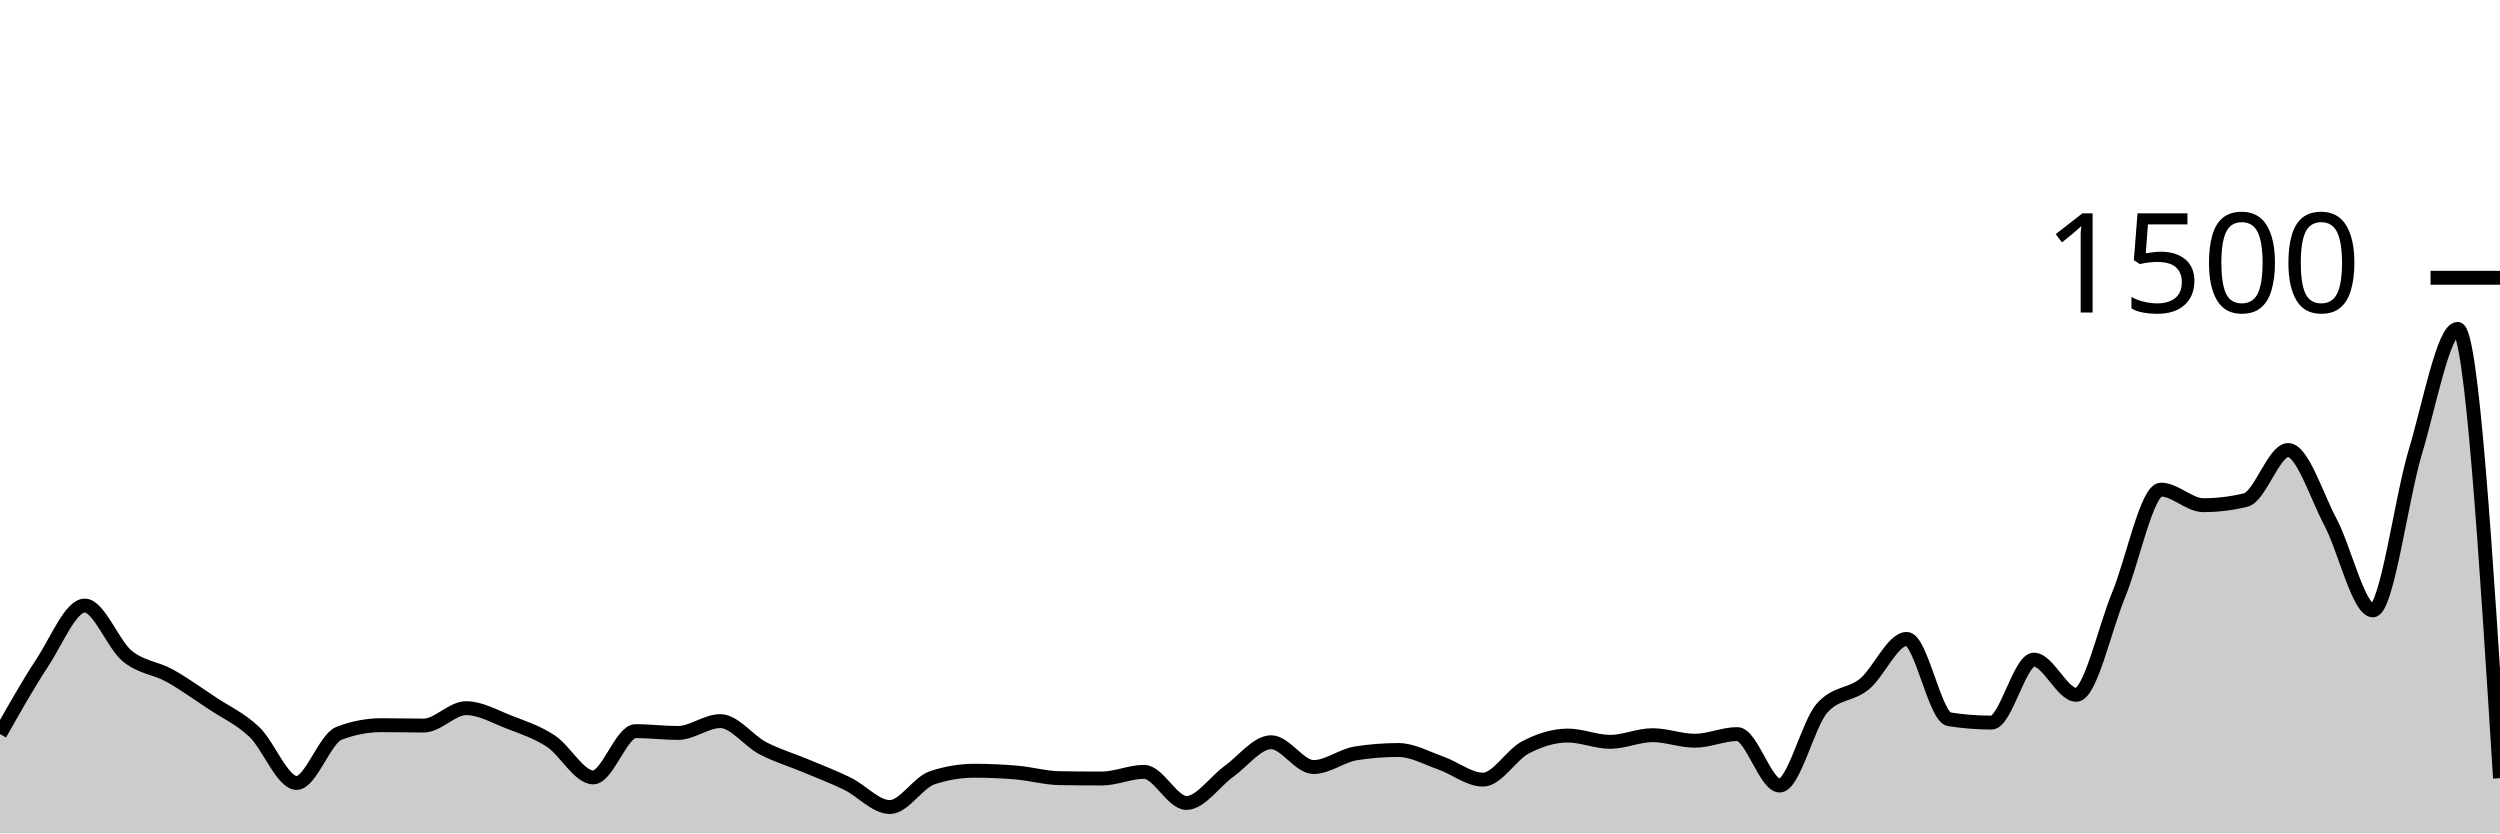
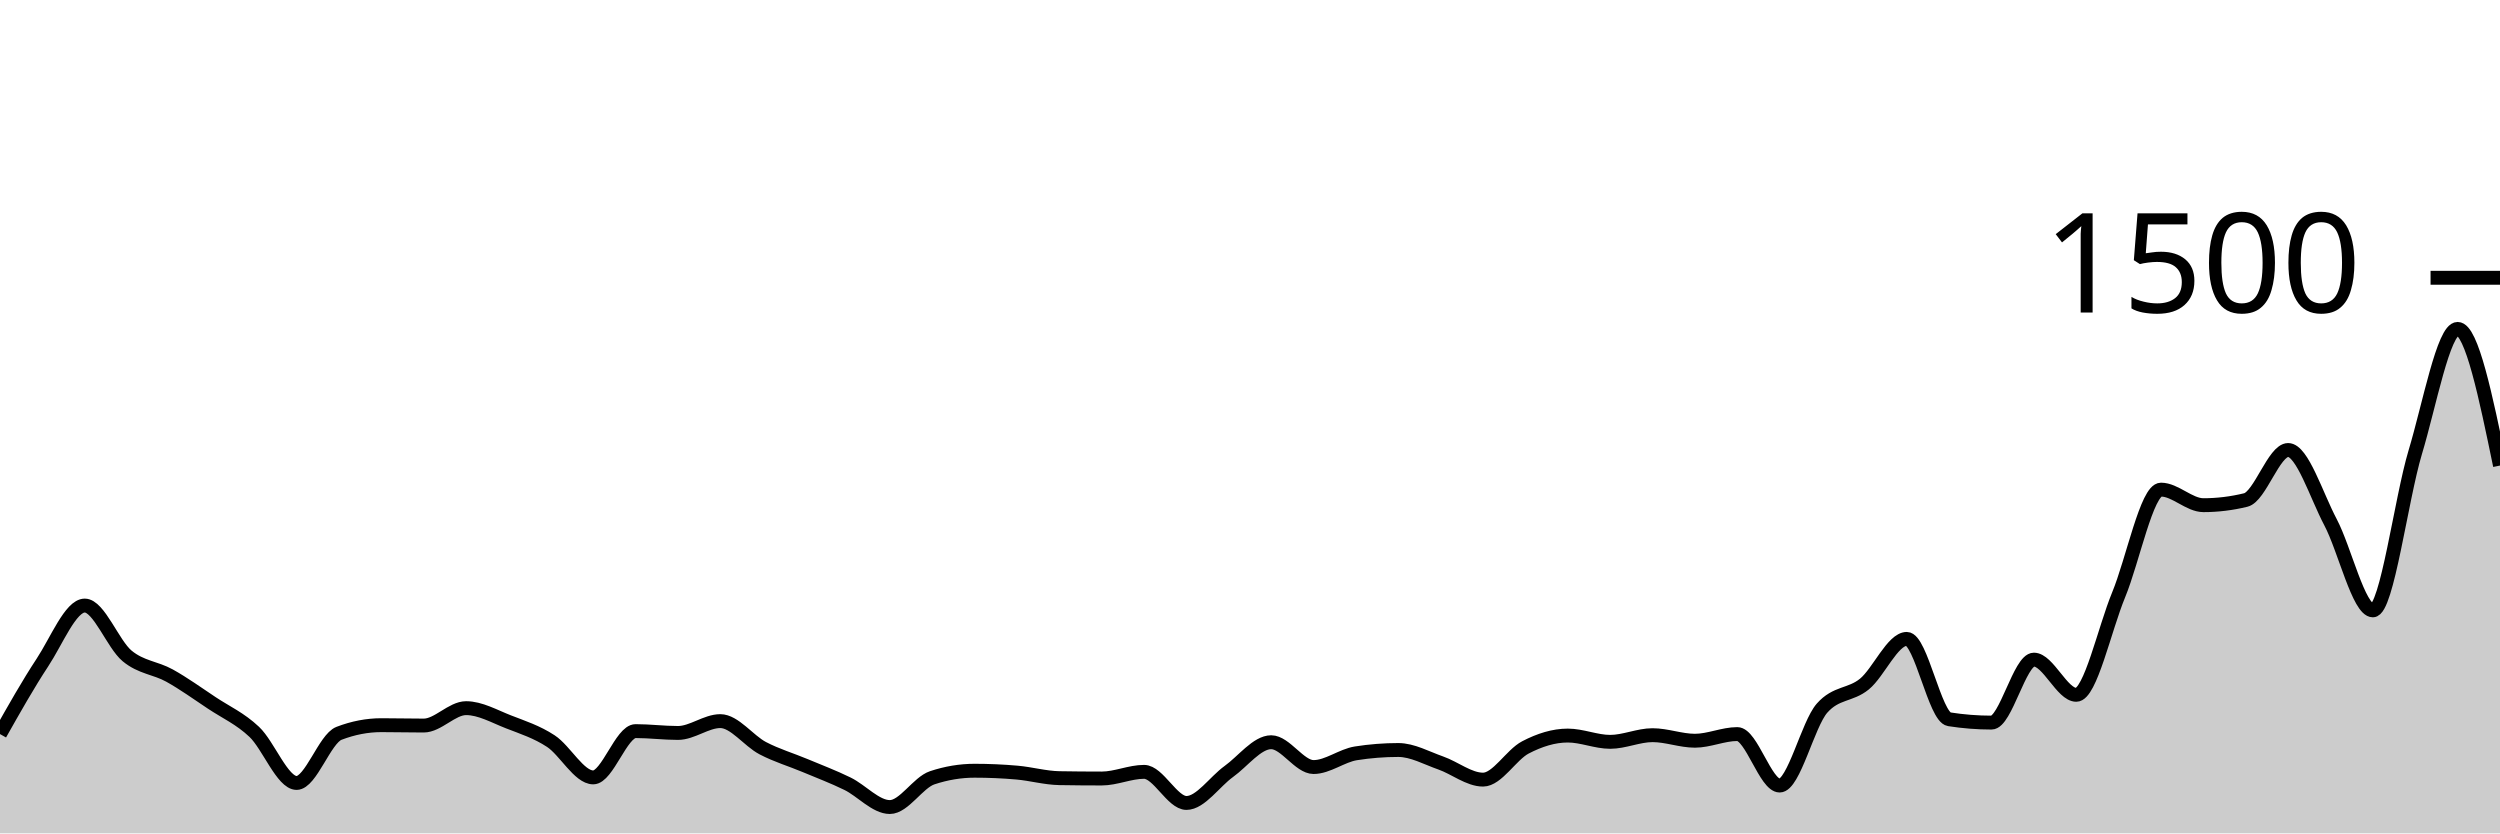
<svg xmlns="http://www.w3.org/2000/svg" viewBox="0 0 180 60">
  <g transform="translate(0,20)">
-     <path class="area" fill="rgba(0, 0, 0, 0.2)" d="M0,32.853C1.017,31.051,2.034,29.249,3.051,27.707C4.068,26.164,5.085,23.6,6.102,23.6C7.119,23.6,8.136,26.387,9.153,27.227C10.169,28.067,11.186,28.076,12.203,28.64C13.22,29.204,14.237,29.938,15.254,30.613C16.271,31.289,17.288,31.733,18.305,32.693C19.322,33.653,20.339,36.373,21.356,36.373C22.373,36.373,23.39,33.191,24.407,32.8C25.424,32.409,26.441,32.213,27.458,32.213C28.475,32.213,29.492,32.24,30.508,32.24C31.525,32.24,32.542,30.987,33.559,30.987C34.576,30.987,35.593,31.578,36.61,31.973C37.627,32.369,38.644,32.693,39.661,33.36C40.678,34.027,41.695,35.973,42.712,35.973C43.729,35.973,44.746,32.64,45.763,32.64C46.78,32.64,47.797,32.773,48.814,32.773C49.831,32.773,50.847,31.92,51.864,31.92C52.881,31.92,53.898,33.333,54.915,33.867C55.932,34.4,56.949,34.693,57.966,35.12C58.983,35.547,60,35.929,61.017,36.427C62.034,36.924,63.051,38.107,64.068,38.107C65.085,38.107,66.102,36.338,67.119,36C68.136,35.662,69.153,35.493,70.169,35.493C71.186,35.493,72.203,35.538,73.22,35.627C74.237,35.716,75.254,36.009,76.271,36.027C77.288,36.044,78.305,36.053,79.322,36.053C80.339,36.053,81.356,35.573,82.373,35.573C83.39,35.573,84.407,37.813,85.424,37.813C86.441,37.813,87.458,36.276,88.475,35.547C89.492,34.818,90.508,33.44,91.525,33.44C92.542,33.44,93.559,35.227,94.576,35.227C95.593,35.227,96.61,34.4,97.627,34.24C98.644,34.08,99.661,34,100.678,34C101.695,34,102.712,34.578,103.729,34.933C104.746,35.289,105.763,36.133,106.78,36.133C107.797,36.133,108.814,34.342,109.831,33.813C110.847,33.284,111.864,32.96,112.881,32.96C113.898,32.96,114.915,33.413,115.932,33.413C116.949,33.413,117.966,32.933,118.983,32.933C120,32.933,121.017,33.333,122.034,33.333C123.051,33.333,124.068,32.853,125.085,32.853C126.102,32.853,127.119,36.56,128.136,36.56C129.153,36.56,130.169,32.142,131.186,30.987C132.203,29.831,133.22,30.084,134.237,29.253C135.254,28.422,136.271,26,137.288,26C138.305,26,139.322,31.627,140.339,31.787C141.356,31.947,142.373,32.027,143.39,32.027C144.407,32.027,145.424,27.493,146.441,27.493C147.458,27.493,148.475,30.027,149.492,30.027C150.508,30.027,151.525,25.289,152.542,22.827C153.559,20.364,154.576,15.253,155.593,15.253C156.61,15.253,157.627,16.373,158.644,16.373C159.661,16.373,160.678,16.249,161.695,16C162.712,15.751,163.729,12.4,164.746,12.4C165.763,12.4,166.78,15.676,167.797,17.6C168.814,19.524,169.831,23.947,170.847,23.947C171.864,23.947,172.881,15.938,173.898,12.56C174.915,9.182,175.932,3.68,176.949,3.68C177.966,3.68,178.983,19.853,180,36.027L180,40C178.983,40,177.966,40,176.949,40C175.932,40,174.915,40,173.898,40C172.881,40,171.864,40,170.847,40C169.831,40,168.814,40,167.797,40C166.78,40,165.763,40,164.746,40C163.729,40,162.712,40,161.695,40C160.678,40,159.661,40,158.644,40C157.627,40,156.61,40,155.593,40C154.576,40,153.559,40,152.542,40C151.525,40,150.508,40,149.492,40C148.475,40,147.458,40,146.441,40C145.424,40,144.407,40,143.39,40C142.373,40,141.356,40,140.339,40C139.322,40,138.305,40,137.288,40C136.271,40,135.254,40,134.237,40C133.22,40,132.203,40,131.186,40C130.169,40,129.153,40,128.136,40C127.119,40,126.102,40,125.085,40C124.068,40,123.051,40,122.034,40C121.017,40,120,40,118.983,40C117.966,40,116.949,40,115.932,40C114.915,40,113.898,40,112.881,40C111.864,40,110.847,40,109.831,40C108.814,40,107.797,40,106.78,40C105.763,40,104.746,40,103.729,40C102.712,40,101.695,40,100.678,40C99.661,40,98.644,40,97.627,40C96.61,40,95.593,40,94.576,40C93.559,40,92.542,40,91.525,40C90.508,40,89.492,40,88.475,40C87.458,40,86.441,40,85.424,40C84.407,40,83.39,40,82.373,40C81.356,40,80.339,40,79.322,40C78.305,40,77.288,40,76.271,40C75.254,40,74.237,40,73.22,40C72.203,40,71.186,40,70.169,40C69.153,40,68.136,40,67.119,40C66.102,40,65.085,40,64.068,40C63.051,40,62.034,40,61.017,40C60,40,58.983,40,57.966,40C56.949,40,55.932,40,54.915,40C53.898,40,52.881,40,51.864,40C50.847,40,49.831,40,48.814,40C47.797,40,46.78,40,45.763,40C44.746,40,43.729,40,42.712,40C41.695,40,40.678,40,39.661,40C38.644,40,37.627,40,36.61,40C35.593,40,34.576,40,33.559,40C32.542,40,31.525,40,30.508,40C29.492,40,28.475,40,27.458,40C26.441,40,25.424,40,24.407,40C23.39,40,22.373,40,21.356,40C20.339,40,19.322,40,18.305,40C17.288,40,16.271,40,15.254,40C14.237,40,13.22,40,12.203,40C11.186,40,10.169,40,9.153,40C8.136,40,7.119,40,6.102,40C5.085,40,4.068,40,3.051,40C2.034,40,1.017,40,0,40Z" />
-     <path class="line" stroke="black" fill="none" d="M0,32.853C1.017,31.051,2.034,29.249,3.051,27.707C4.068,26.164,5.085,23.6,6.102,23.6C7.119,23.6,8.136,26.387,9.153,27.227C10.169,28.067,11.186,28.076,12.203,28.64C13.22,29.204,14.237,29.938,15.254,30.613C16.271,31.289,17.288,31.733,18.305,32.693C19.322,33.653,20.339,36.373,21.356,36.373C22.373,36.373,23.39,33.191,24.407,32.8C25.424,32.409,26.441,32.213,27.458,32.213C28.475,32.213,29.492,32.24,30.508,32.24C31.525,32.24,32.542,30.987,33.559,30.987C34.576,30.987,35.593,31.578,36.61,31.973C37.627,32.369,38.644,32.693,39.661,33.36C40.678,34.027,41.695,35.973,42.712,35.973C43.729,35.973,44.746,32.64,45.763,32.64C46.78,32.64,47.797,32.773,48.814,32.773C49.831,32.773,50.847,31.92,51.864,31.92C52.881,31.92,53.898,33.333,54.915,33.867C55.932,34.4,56.949,34.693,57.966,35.12C58.983,35.547,60,35.929,61.017,36.427C62.034,36.924,63.051,38.107,64.068,38.107C65.085,38.107,66.102,36.338,67.119,36C68.136,35.662,69.153,35.493,70.169,35.493C71.186,35.493,72.203,35.538,73.22,35.627C74.237,35.716,75.254,36.009,76.271,36.027C77.288,36.044,78.305,36.053,79.322,36.053C80.339,36.053,81.356,35.573,82.373,35.573C83.39,35.573,84.407,37.813,85.424,37.813C86.441,37.813,87.458,36.276,88.475,35.547C89.492,34.818,90.508,33.44,91.525,33.44C92.542,33.44,93.559,35.227,94.576,35.227C95.593,35.227,96.61,34.4,97.627,34.24C98.644,34.08,99.661,34,100.678,34C101.695,34,102.712,34.578,103.729,34.933C104.746,35.289,105.763,36.133,106.78,36.133C107.797,36.133,108.814,34.342,109.831,33.813C110.847,33.284,111.864,32.96,112.881,32.96C113.898,32.96,114.915,33.413,115.932,33.413C116.949,33.413,117.966,32.933,118.983,32.933C120,32.933,121.017,33.333,122.034,33.333C123.051,33.333,124.068,32.853,125.085,32.853C126.102,32.853,127.119,36.56,128.136,36.56C129.153,36.56,130.169,32.142,131.186,30.987C132.203,29.831,133.22,30.084,134.237,29.253C135.254,28.422,136.271,26,137.288,26C138.305,26,139.322,31.627,140.339,31.787C141.356,31.947,142.373,32.027,143.39,32.027C144.407,32.027,145.424,27.493,146.441,27.493C147.458,27.493,148.475,30.027,149.492,30.027C150.508,30.027,151.525,25.289,152.542,22.827C153.559,20.364,154.576,15.253,155.593,15.253C156.61,15.253,157.627,16.373,158.644,16.373C159.661,16.373,160.678,16.249,161.695,16C162.712,15.751,163.729,12.4,164.746,12.4C165.763,12.4,166.78,15.676,167.797,17.6C168.814,19.524,169.831,23.947,170.847,23.947C171.864,23.947,172.881,15.938,173.898,12.56C174.915,9.182,175.932,3.68,176.949,3.68C177.966,3.68,178.983,19.853,180,36.027" />
+     <path class="area" fill="rgba(0, 0, 0, 0.2)" d="M0,32.853C1.017,31.051,2.034,29.249,3.051,27.707C4.068,26.164,5.085,23.6,6.102,23.6C7.119,23.6,8.136,26.387,9.153,27.227C10.169,28.067,11.186,28.076,12.203,28.64C13.22,29.204,14.237,29.938,15.254,30.613C16.271,31.289,17.288,31.733,18.305,32.693C19.322,33.653,20.339,36.373,21.356,36.373C22.373,36.373,23.39,33.191,24.407,32.8C25.424,32.409,26.441,32.213,27.458,32.213C28.475,32.213,29.492,32.24,30.508,32.24C31.525,32.24,32.542,30.987,33.559,30.987C34.576,30.987,35.593,31.578,36.61,31.973C37.627,32.369,38.644,32.693,39.661,33.36C40.678,34.027,41.695,35.973,42.712,35.973C43.729,35.973,44.746,32.64,45.763,32.64C46.78,32.64,47.797,32.773,48.814,32.773C49.831,32.773,50.847,31.92,51.864,31.92C52.881,31.92,53.898,33.333,54.915,33.867C55.932,34.4,56.949,34.693,57.966,35.12C58.983,35.547,60,35.929,61.017,36.427C62.034,36.924,63.051,38.107,64.068,38.107C65.085,38.107,66.102,36.338,67.119,36C68.136,35.662,69.153,35.493,70.169,35.493C71.186,35.493,72.203,35.538,73.22,35.627C74.237,35.716,75.254,36.009,76.271,36.027C77.288,36.044,78.305,36.053,79.322,36.053C80.339,36.053,81.356,35.573,82.373,35.573C83.39,35.573,84.407,37.813,85.424,37.813C86.441,37.813,87.458,36.276,88.475,35.547C89.492,34.818,90.508,33.44,91.525,33.44C92.542,33.44,93.559,35.227,94.576,35.227C95.593,35.227,96.61,34.4,97.627,34.24C98.644,34.08,99.661,34,100.678,34C101.695,34,102.712,34.578,103.729,34.933C104.746,35.289,105.763,36.133,106.78,36.133C107.797,36.133,108.814,34.342,109.831,33.813C110.847,33.284,111.864,32.96,112.881,32.96C113.898,32.96,114.915,33.413,115.932,33.413C116.949,33.413,117.966,32.933,118.983,32.933C120,32.933,121.017,33.333,122.034,33.333C123.051,33.333,124.068,32.853,125.085,32.853C126.102,32.853,127.119,36.56,128.136,36.56C129.153,36.56,130.169,32.142,131.186,30.987C132.203,29.831,133.22,30.084,134.237,29.253C135.254,28.422,136.271,26,137.288,26C138.305,26,139.322,31.627,140.339,31.787C141.356,31.947,142.373,32.027,143.39,32.027C144.407,32.027,145.424,27.493,146.441,27.493C147.458,27.493,148.475,30.027,149.492,30.027C150.508,30.027,151.525,25.289,152.542,22.827C153.559,20.364,154.576,15.253,155.593,15.253C156.61,15.253,157.627,16.373,158.644,16.373C159.661,16.373,160.678,16.249,161.695,16C162.712,15.751,163.729,12.4,164.746,12.4C165.763,12.4,166.78,15.676,167.797,17.6C168.814,19.524,169.831,23.947,170.847,23.947C171.864,23.947,172.881,15.938,173.898,12.56C174.915,9.182,175.932,3.68,176.949,3.68C177.966,3.68,178.983,8.6,180,13.52L180,40C178.983,40,177.966,40,176.949,40C175.932,40,174.915,40,173.898,40C172.881,40,171.864,40,170.847,40C169.831,40,168.814,40,167.797,40C166.78,40,165.763,40,164.746,40C163.729,40,162.712,40,161.695,40C160.678,40,159.661,40,158.644,40C157.627,40,156.61,40,155.593,40C154.576,40,153.559,40,152.542,40C151.525,40,150.508,40,149.492,40C148.475,40,147.458,40,146.441,40C145.424,40,144.407,40,143.39,40C142.373,40,141.356,40,140.339,40C139.322,40,138.305,40,137.288,40C136.271,40,135.254,40,134.237,40C133.22,40,132.203,40,131.186,40C130.169,40,129.153,40,128.136,40C127.119,40,126.102,40,125.085,40C124.068,40,123.051,40,122.034,40C121.017,40,120,40,118.983,40C117.966,40,116.949,40,115.932,40C114.915,40,113.898,40,112.881,40C111.864,40,110.847,40,109.831,40C108.814,40,107.797,40,106.78,40C105.763,40,104.746,40,103.729,40C102.712,40,101.695,40,100.678,40C99.661,40,98.644,40,97.627,40C96.61,40,95.593,40,94.576,40C93.559,40,92.542,40,91.525,40C90.508,40,89.492,40,88.475,40C87.458,40,86.441,40,85.424,40C84.407,40,83.39,40,82.373,40C81.356,40,80.339,40,79.322,40C78.305,40,77.288,40,76.271,40C75.254,40,74.237,40,73.22,40C72.203,40,71.186,40,70.169,40C69.153,40,68.136,40,67.119,40C66.102,40,65.085,40,64.068,40C63.051,40,62.034,40,61.017,40C60,40,58.983,40,57.966,40C56.949,40,55.932,40,54.915,40C53.898,40,52.881,40,51.864,40C50.847,40,49.831,40,48.814,40C47.797,40,46.78,40,45.763,40C44.746,40,43.729,40,42.712,40C41.695,40,40.678,40,39.661,40C38.644,40,37.627,40,36.61,40C35.593,40,34.576,40,33.559,40C32.542,40,31.525,40,30.508,40C29.492,40,28.475,40,27.458,40C26.441,40,25.424,40,24.407,40C23.39,40,22.373,40,21.356,40C20.339,40,19.322,40,18.305,40C17.288,40,16.271,40,15.254,40C14.237,40,13.22,40,12.203,40C11.186,40,10.169,40,9.153,40C8.136,40,7.119,40,6.102,40C5.085,40,4.068,40,3.051,40C2.034,40,1.017,40,0,40Z" />
+     <path class="line" stroke="black" fill="none" d="M0,32.853C1.017,31.051,2.034,29.249,3.051,27.707C4.068,26.164,5.085,23.6,6.102,23.6C7.119,23.6,8.136,26.387,9.153,27.227C10.169,28.067,11.186,28.076,12.203,28.64C13.22,29.204,14.237,29.938,15.254,30.613C16.271,31.289,17.288,31.733,18.305,32.693C19.322,33.653,20.339,36.373,21.356,36.373C22.373,36.373,23.39,33.191,24.407,32.8C25.424,32.409,26.441,32.213,27.458,32.213C28.475,32.213,29.492,32.24,30.508,32.24C31.525,32.24,32.542,30.987,33.559,30.987C34.576,30.987,35.593,31.578,36.61,31.973C37.627,32.369,38.644,32.693,39.661,33.36C40.678,34.027,41.695,35.973,42.712,35.973C43.729,35.973,44.746,32.64,45.763,32.64C46.78,32.64,47.797,32.773,48.814,32.773C49.831,32.773,50.847,31.92,51.864,31.92C52.881,31.92,53.898,33.333,54.915,33.867C55.932,34.4,56.949,34.693,57.966,35.12C58.983,35.547,60,35.929,61.017,36.427C62.034,36.924,63.051,38.107,64.068,38.107C65.085,38.107,66.102,36.338,67.119,36C68.136,35.662,69.153,35.493,70.169,35.493C71.186,35.493,72.203,35.538,73.22,35.627C74.237,35.716,75.254,36.009,76.271,36.027C77.288,36.044,78.305,36.053,79.322,36.053C80.339,36.053,81.356,35.573,82.373,35.573C83.39,35.573,84.407,37.813,85.424,37.813C86.441,37.813,87.458,36.276,88.475,35.547C89.492,34.818,90.508,33.44,91.525,33.44C92.542,33.44,93.559,35.227,94.576,35.227C95.593,35.227,96.61,34.4,97.627,34.24C98.644,34.08,99.661,34,100.678,34C101.695,34,102.712,34.578,103.729,34.933C104.746,35.289,105.763,36.133,106.78,36.133C107.797,36.133,108.814,34.342,109.831,33.813C110.847,33.284,111.864,32.96,112.881,32.96C113.898,32.96,114.915,33.413,115.932,33.413C116.949,33.413,117.966,32.933,118.983,32.933C120,32.933,121.017,33.333,122.034,33.333C123.051,33.333,124.068,32.853,125.085,32.853C126.102,32.853,127.119,36.56,128.136,36.56C129.153,36.56,130.169,32.142,131.186,30.987C132.203,29.831,133.22,30.084,134.237,29.253C135.254,28.422,136.271,26,137.288,26C138.305,26,139.322,31.627,140.339,31.787C141.356,31.947,142.373,32.027,143.39,32.027C144.407,32.027,145.424,27.493,146.441,27.493C147.458,27.493,148.475,30.027,149.492,30.027C150.508,30.027,151.525,25.289,152.542,22.827C153.559,20.364,154.576,15.253,155.593,15.253C156.61,15.253,157.627,16.373,158.644,16.373C159.661,16.373,160.678,16.249,161.695,16C162.712,15.751,163.729,12.4,164.746,12.4C165.763,12.4,166.78,15.676,167.797,17.6C168.814,19.524,169.831,23.947,170.847,23.947C171.864,23.947,172.881,15.938,173.898,12.56C174.915,9.182,175.932,3.68,176.949,3.68C177.966,3.68,178.983,8.6,180,13.52" />
    <path class="axis-ceiling" stroke-width="1" stroke="black" fill="none" d="M175,0L180,0" />
    <text class="axis-ceiling-label" font-family="sans-serif" text-anchor="end" font-size="10px" x="170" y="2.5">1500</text>
  </g>
</svg>
